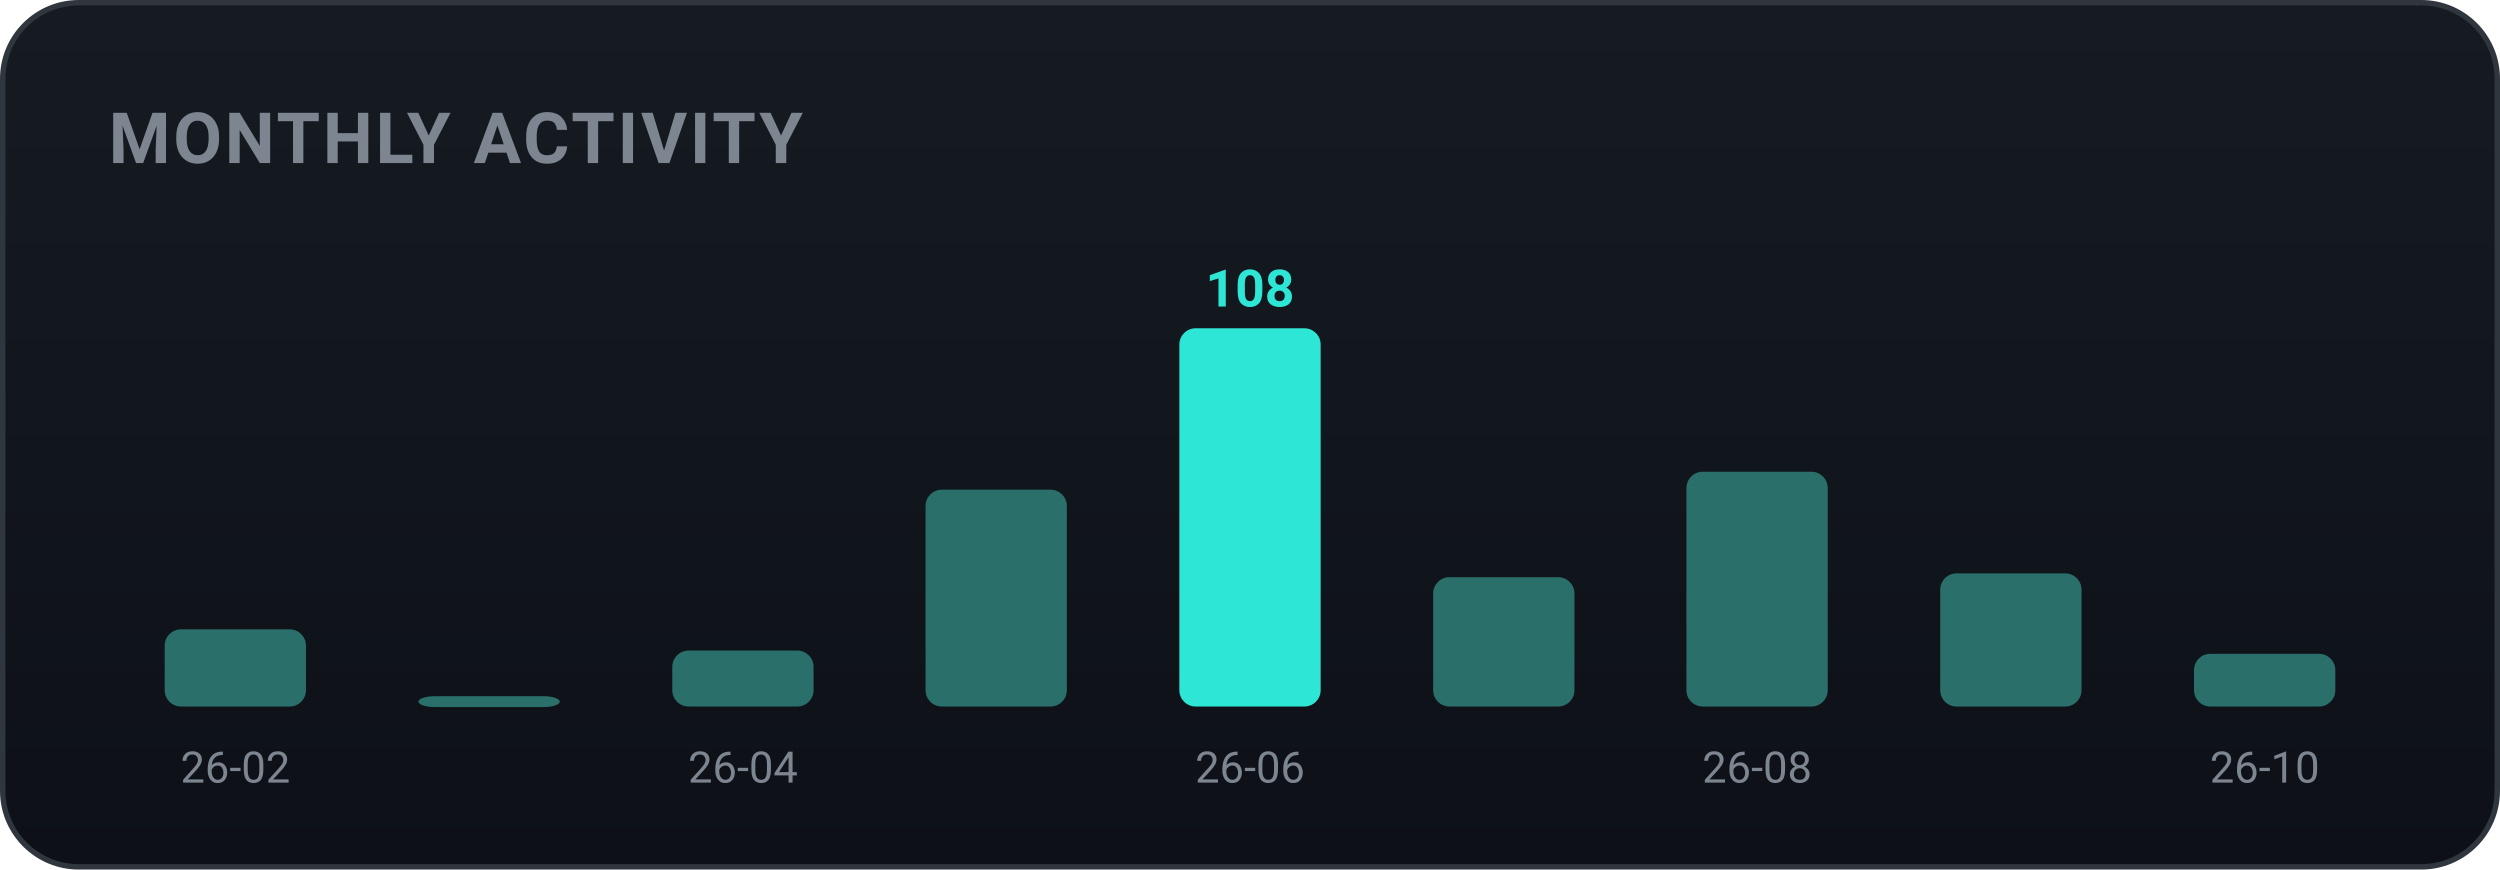
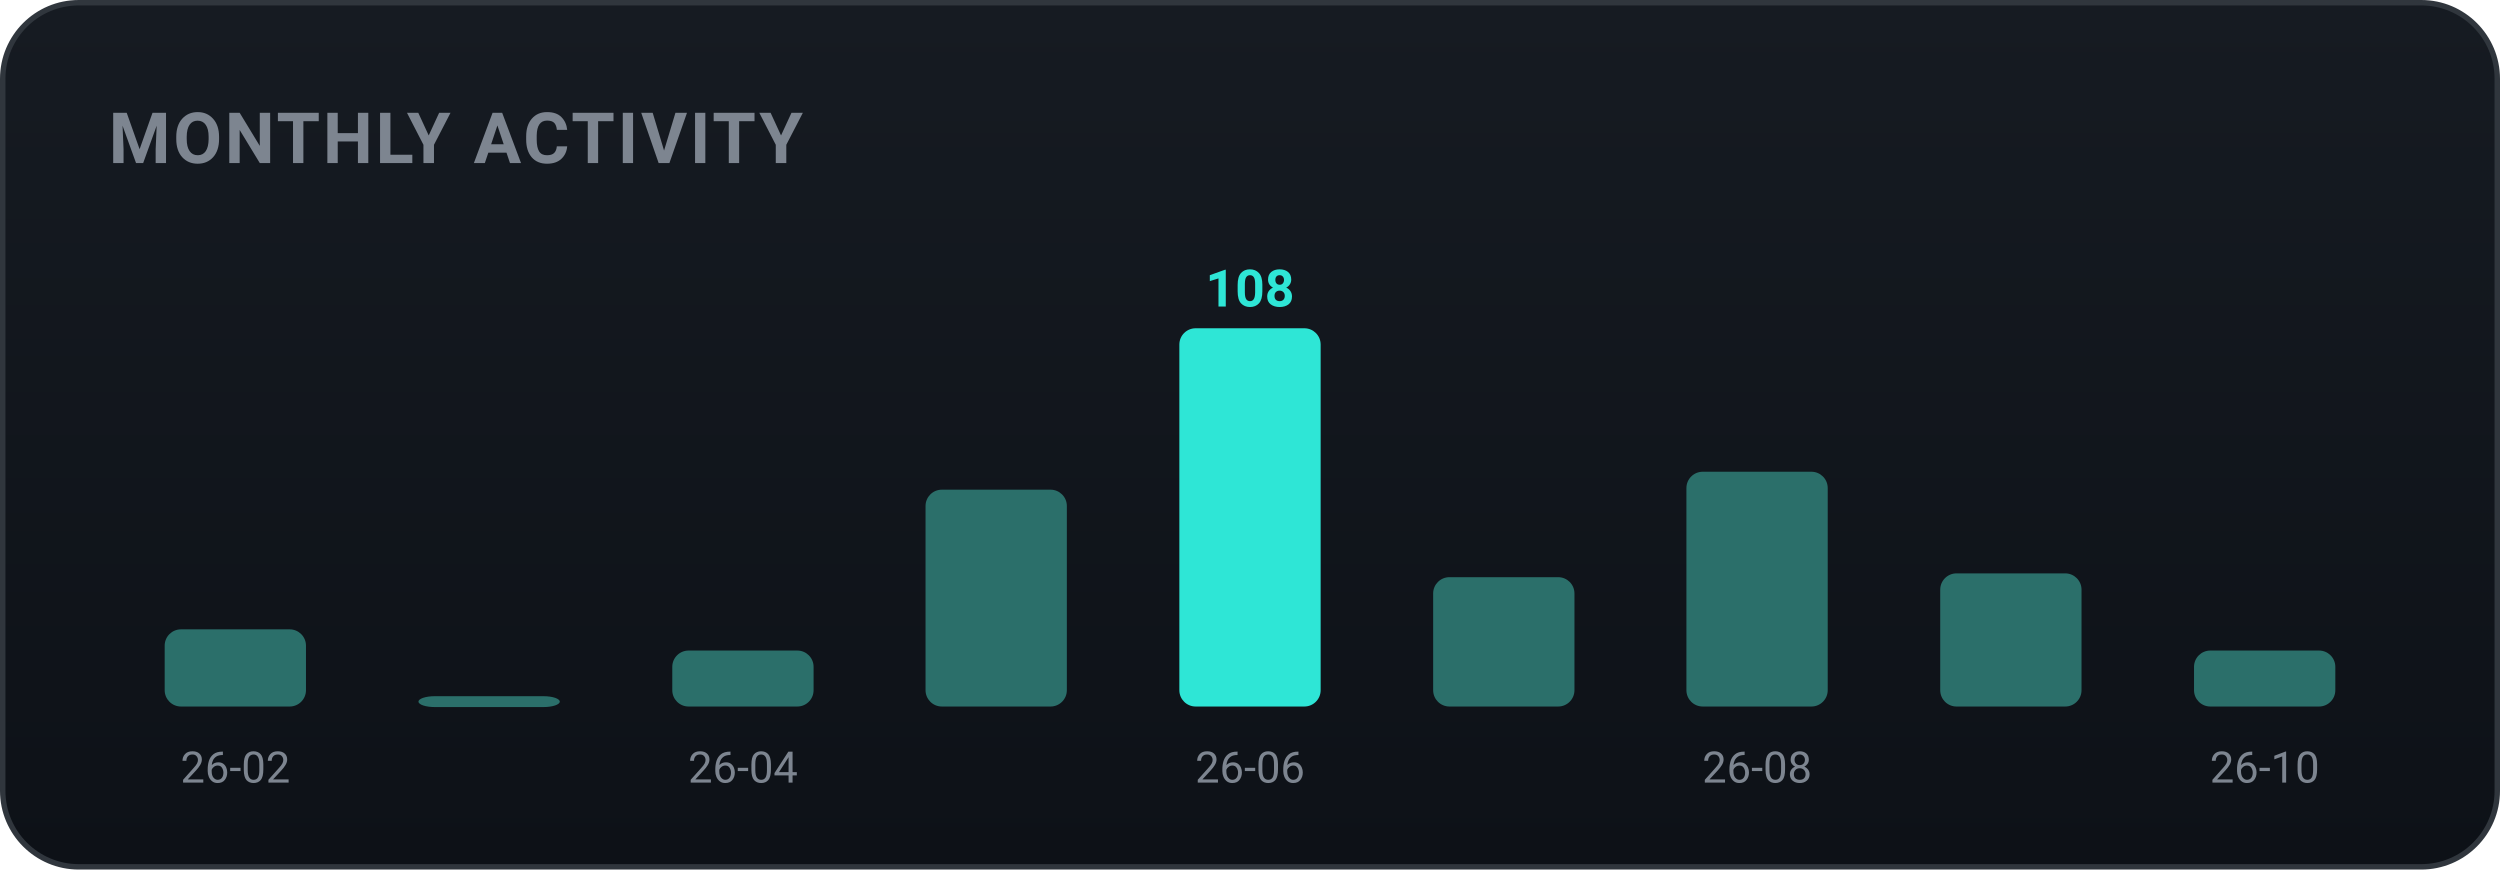
<svg xmlns="http://www.w3.org/2000/svg" width="460" height="160" viewBox="0 0 460 160" role="img" font-family="-apple-system,BlinkMacSystemFont,'Segoe UI',Roboto,'Apple SD Gothic Neo','Malgun Gothic',sans-serif">
  <defs>
    <linearGradient id="bgg" x1="0" y1="0" x2="0" y2="1">
      <stop offset="0" stop-color="#161b22" />
      <stop offset="1" stop-color="#0d1117" />
    </linearGradient>
  </defs>
  <rect x="0.5" y="0.5" width="459" height="159" rx="14" fill="url(#bgg)" stroke="#30363d" />
  <text x="20" y="30" font-family="-apple-system,BlinkMacSystemFont,'Segoe UI',Roboto,'Apple SD Gothic Neo','Malgun Gothic',sans-serif" font-size="13" font-weight="700" fill="#7d8590" letter-spacing="0.5">MONTHLY ACTIVITY</text>
  <rect x="30.3" y="115.8" width="26.0" height="14.2" rx="3" fill="#2b6f6a" />
  <text x="43.3" y="144.0" text-anchor="middle" font-size="8" fill="#7d8590">26-02</text>
  <rect x="77.0" y="128.1" width="26.0" height="2.0" rx="3" fill="#2b6f6a" />
  <rect x="123.7" y="119.7" width="26.0" height="10.3" rx="3" fill="#2b6f6a" />
  <text x="136.7" y="144.0" text-anchor="middle" font-size="8" fill="#7d8590">26-04</text>
  <rect x="170.3" y="90.1" width="26.0" height="39.9" rx="3" fill="#2b6f6a" />
  <rect x="217.0" y="60.4" width="26.0" height="69.6" rx="3" fill="#2ee6d6" />
  <text x="230.0" y="56.4" text-anchor="middle" font-size="9.5" font-weight="700" fill="#2ee6d6">108</text>
  <text x="230.0" y="144.0" text-anchor="middle" font-size="8" fill="#7d8590">26-06</text>
  <rect x="263.7" y="106.2" width="26.0" height="23.8" rx="3" fill="#2b6f6a" />
  <rect x="310.3" y="86.8" width="26.0" height="43.2" rx="3" fill="#2b6f6a" />
  <text x="323.3" y="144.0" text-anchor="middle" font-size="8" fill="#7d8590">26-08</text>
  <rect x="357.0" y="105.5" width="26.0" height="24.5" rx="3" fill="#2b6f6a" />
-   <rect x="403.7" y="120.3" width="26.0" height="9.7" rx="3" fill="#2b6f6a" />
+   <rect x="403.7" y="119.7" width="26.0" height="10.3" rx="3" fill="#2b6f6a" />
  <text x="416.7" y="144.0" text-anchor="middle" font-size="8" fill="#7d8590">26-10</text>
</svg>
